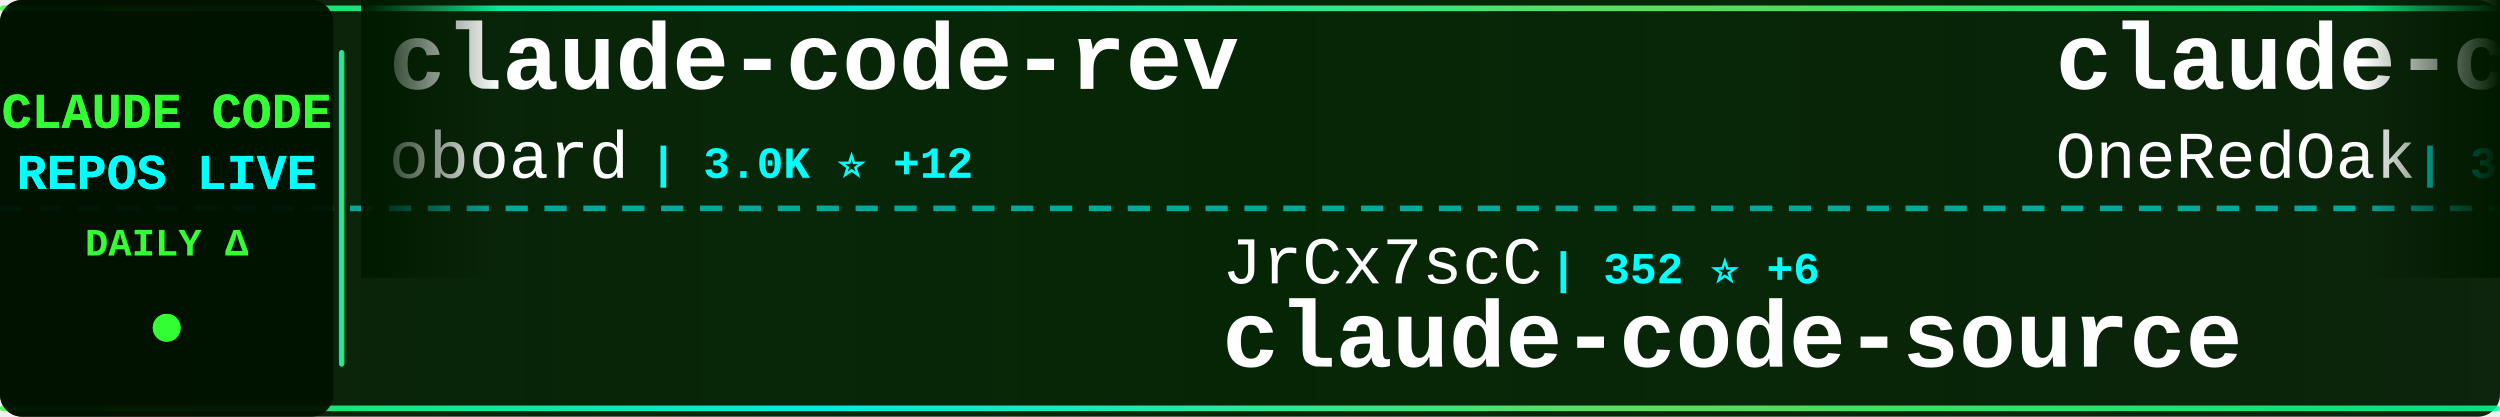
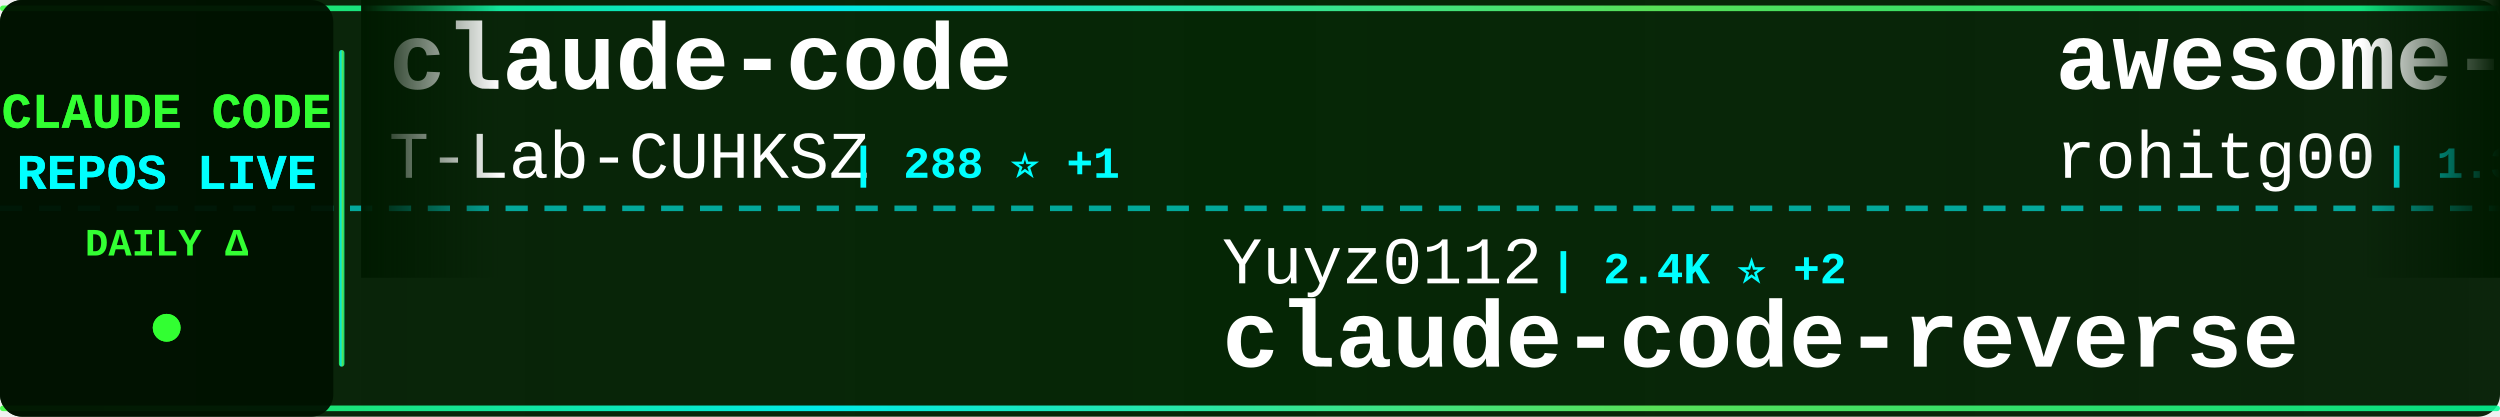
<svg xmlns="http://www.w3.org/2000/svg" width="900" height="150">
  <defs>
    <linearGradient id="tickerBg" x1="0%" y1="0%" x2="100%" y2="0%">
      <stop offset="0%" style="stop-color:#001a00;stop-opacity:0.95" />
      <stop offset="50%" style="stop-color:#002200;stop-opacity:0.98" />
      <stop offset="100%" style="stop-color:#001a00;stop-opacity:0.95" />
    </linearGradient>
    <linearGradient id="borderGrad" x1="0%" y1="0%" x2="100%" y2="0%">
      <stop offset="0%" style="stop-color:#33ff33;stop-opacity:0.85">
        <animate attributeName="stop-opacity" values="0.85;1;0.85" dur="2s" repeatCount="indefinite" />
      </stop>
      <stop offset="33%" style="stop-color:#00ffff;stop-opacity:0.9">
        <animate attributeName="stop-opacity" values="0.9;1;0.9" dur="2.2s" repeatCount="indefinite" />
      </stop>
      <stop offset="66%" style="stop-color:#66ff66;stop-opacity:0.85">
        <animate attributeName="stop-opacity" values="0.85;1;0.85" dur="1.8s" repeatCount="indefinite" />
      </stop>
      <stop offset="100%" style="stop-color:#00ff99;stop-opacity:0.85">
        <animate attributeName="stop-opacity" values="0.85;1;0.85" dur="2s" repeatCount="indefinite" />
      </stop>
    </linearGradient>
    <filter id="textGlow">
      <feGaussianBlur stdDeviation="0.1" result="coloredBlur" />
      <feMerge>
        <feMergeNode in="coloredBlur" />
        <feMergeNode in="SourceGraphic" />
      </feMerge>
    </filter>
    <filter id="metricGlow">
      <feGaussianBlur stdDeviation="0.2" result="coloredBlur" />
      <feMerge>
        <feMergeNode in="coloredBlur" />
        <feMergeNode in="SourceGraphic" />
      </feMerge>
    </filter>
    <linearGradient id="leftFade" x1="0%" y1="0%" x2="100%" y2="0%">
      <stop offset="0%" style="stop-color:#001a00;stop-opacity:1" />
      <stop offset="100%" style="stop-color:#001a00;stop-opacity:0" />
    </linearGradient>
    <linearGradient id="rightFade" x1="0%" y1="0%" x2="100%" y2="0%">
      <stop offset="0%" style="stop-color:#001a00;stop-opacity:0" />
      <stop offset="100%" style="stop-color:#001a00;stop-opacity:1" />
    </linearGradient>
  </defs>
  <rect width="900" height="150" fill="url(#tickerBg)" rx="8" />
  <rect x="0" y="2" width="900" height="2" fill="url(#borderGrad)" rx="1" />
  <rect x="0" y="146" width="900" height="2" fill="url(#borderGrad)" rx="1" />
  <line x1="0" y1="75" x2="900" y2="75" stroke="#00ffff" stroke-width="2" stroke-dasharray="8 6" opacity="0.6" />
  <rect x="0" y="0" width="120" height="150" fill="#001100" opacity="0.95" rx="8" />
  <text x="60" y="46" font-family="'Courier New', monospace" font-size="18" font-weight="bold" fill="#33ff33" text-anchor="middle" filter="url(#textGlow)">
    CLAUDE CODE
  </text>
  <text x="60" y="68" font-family="'Courier New', monospace" font-size="18" font-weight="bold" fill="#00ffff" text-anchor="middle" filter="url(#textGlow)">
    REPOS LIVE
  </text>
  <text x="60" y="92" font-family="'Courier New', monospace" font-size="14" font-weight="bold" fill="#33ff33" text-anchor="middle">
    DAILY Δ
  </text>
  <circle cx="60" cy="118" r="5" fill="#33ff33" filter="url(#metricGlow)">
    <animate attributeName="r" values="4;6;4" dur="1.5s" repeatCount="indefinite" />
    <animate attributeName="opacity" values="0.6;1;0.6" dur="1.5s" repeatCount="indefinite" />
  </circle>
  <rect x="122" y="18" width="2" height="114" fill="url(#borderGrad)" rx="1" />
  <clipPath id="tickerClip">
    <rect x="130" y="0" width="770" height="150" />
  </clipPath>
  <g clip-path="url(#tickerClip)">
    <g id="tickerItems">
      <animateTransform attributeName="transform" attributeType="XML" type="translate" from="0 0" to="-3000 0" dur="54s" repeatCount="indefinite" />
      <g transform="translate(0, 0)">
-         <text x="140" y="32" font-family="'Courier New', monospace" font-size="34" font-weight="bold" fill="#ffffff">claude-code-rev</text>
-         <text x="140" y="64" font-family="'Courier New', monospace" font-size="24" font-weight="normal" fill="#ffffff" opacity="1.0">oboard</text>
-         <text x="234" y="64" font-family="'Courier New', monospace" font-size="16" font-weight="bold" fill="#00ffff"> | 3.0K ⭐ +12</text>
+         <text x="140" y="32" font-family="'Courier New', monospace" font-size="34" font-weight="bold" fill="#ffffff">claude-code</text>
+         <text x="140" y="64" font-family="'Courier New', monospace" font-size="24" font-weight="normal" fill="#ffffff" opacity="1.0">T-Lab-CUHKSZ</text>
+         <text x="306" y="64" font-family="'Courier New', monospace" font-size="16" font-weight="bold" fill="#00ffff"> | 288 ⭐ +1</text>
      </g>
      <g transform="translate(300, 0)">
-         <text x="140" y="102" font-family="'Courier New', monospace" font-size="24" font-weight="normal" fill="#ffffff" opacity="1.0">JrCx7scC</text>
-         <text x="258" y="102" font-family="'Courier New', monospace" font-size="16" font-weight="bold" fill="#00ffff"> | 352 ⭐ +6</text>
-         <text x="140" y="132" font-family="'Courier New', monospace" font-size="34" font-weight="bold" fill="#ffffff">claude-code-source</text>
+         <text x="140" y="102" font-family="'Courier New', monospace" font-size="24" font-weight="normal" fill="#ffffff" opacity="1.0">Yuyz0112</text>
+         <text x="258" y="102" font-family="'Courier New', monospace" font-size="16" font-weight="bold" fill="#00ffff"> | 2.4K ⭐ +2</text>
+         <text x="140" y="132" font-family="'Courier New', monospace" font-size="34" font-weight="bold" fill="#ffffff">claude-code-reverse</text>
      </g>
      <g transform="translate(600, 0)">
-         <text x="140" y="32" font-family="'Courier New', monospace" font-size="34" font-weight="bold" fill="#ffffff">claude-code-workflows</text>
-         <text x="140" y="64" font-family="'Courier New', monospace" font-size="24" font-weight="normal" fill="#ffffff" opacity="1.0">OneRedOak</text>
-         <text x="270" y="64" font-family="'Courier New', monospace" font-size="16" font-weight="bold" fill="#00ffff"> | 3.8K ⭐ +1</text>
+         <text x="140" y="32" font-family="'Courier New', monospace" font-size="34" font-weight="bold" fill="#ffffff">awesome-claude-code-tool...</text>
+         <text x="140" y="64" font-family="'Courier New', monospace" font-size="24" font-weight="normal" fill="#ffffff" opacity="1.0">rohitg00</text>
+         <text x="258" y="64" font-family="'Courier New', monospace" font-size="16" font-weight="bold" fill="#00ffff"> | 1.3K ⭐ +14</text>
      </g>
      <g transform="translate(900, 0)">
-         <text x="140" y="102" font-family="'Courier New', monospace" font-size="24" font-weight="normal" fill="#ffffff" opacity="1.0">bfly123</text>
-         <text x="246" y="102" font-family="'Courier New', monospace" font-size="16" font-weight="bold" fill="#00ffff"> | 2.3K ⭐ +12</text>
-         <text x="140" y="132" font-family="'Courier New', monospace" font-size="34" font-weight="bold" fill="#ffffff">claude_code_bridge</text>
+         <text x="140" y="102" font-family="'Courier New', monospace" font-size="24" font-weight="normal" fill="#ffffff" opacity="1.0">RishabhK103</text>
+         <text x="294" y="102" font-family="'Courier New', monospace" font-size="16" font-weight="bold" fill="#00ffff"> | 61 ⭐</text>
+         <text x="140" y="132" font-family="'Courier New', monospace" font-size="34" font-weight="bold" fill="#ffffff">claude-code</text>
      </g>
      <g transform="translate(1200, 0)">
-         <text x="140" y="32" font-family="'Courier New', monospace" font-size="34" font-weight="bold" fill="#ffffff">claude-code-source-code-...</text>
-         <text x="140" y="64" font-family="'Courier New', monospace" font-size="24" font-weight="normal" fill="#ffffff" opacity="1.0">ghuntley</text>
-         <text x="258" y="64" font-family="'Courier New', monospace" font-size="16" font-weight="bold" fill="#00ffff"> | 972 ⭐</text>
+         <text x="140" y="32" font-family="'Courier New', monospace" font-size="34" font-weight="bold" fill="#ffffff">ClaudeCode</text>
+         <text x="140" y="64" font-family="'Courier New', monospace" font-size="24" font-weight="normal" fill="#ffffff" opacity="1.0">guanshan</text>
+         <text x="258" y="64" font-family="'Courier New', monospace" font-size="16" font-weight="bold" fill="#00ffff"> | 55 ⭐</text>
      </g>
      <g transform="translate(1500, 0)">
-         <text x="140" y="102" font-family="'Courier New', monospace" font-size="24" font-weight="normal" fill="#ffffff" opacity="1.0">repowise-dev</text>
-         <text x="306" y="102" font-family="'Courier New', monospace" font-size="16" font-weight="bold" fill="#00ffff"> | 944 ⭐ +2</text>
-         <text x="140" y="132" font-family="'Courier New', monospace" font-size="34" font-weight="bold" fill="#ffffff">claude-code-prompts</text>
+         <text x="140" y="102" font-family="'Courier New', monospace" font-size="24" font-weight="normal" fill="#ffffff" opacity="1.0">jarmuine</text>
+         <text x="258" y="102" font-family="'Courier New', monospace" font-size="16" font-weight="bold" fill="#00ffff"> | 2.0K ⭐ +2</text>
+         <text x="140" y="132" font-family="'Courier New', monospace" font-size="34" font-weight="bold" fill="#ffffff">claude-code</text>
      </g>
      <g transform="translate(1800, 0)">
-         <text x="140" y="32" font-family="'Courier New', monospace" font-size="34" font-weight="bold" fill="#ffffff">claude-code</text>
-         <text x="140" y="64" font-family="'Courier New', monospace" font-size="24" font-weight="normal" fill="#ffffff" opacity="1.0">mehmoodosman</text>
-         <text x="306" y="64" font-family="'Courier New', monospace" font-size="16" font-weight="bold" fill="#00ffff"> | 164 ⭐ +1</text>
+         <text x="140" y="32" font-family="'Courier New', monospace" font-size="34" font-weight="bold" fill="#ffffff">skills</text>
+         <text x="140" y="64" font-family="'Courier New', monospace" font-size="24" font-weight="normal" fill="#ffffff" opacity="1.0">anthropics</text>
+         <text x="282" y="64" font-family="'Courier New', monospace" font-size="16" font-weight="bold" fill="#00ffff"> | 120.4K ⭐ +476</text>
      </g>
      <g transform="translate(2100, 0)">
-         <text x="140" y="102" font-family="'Courier New', monospace" font-size="24" font-weight="normal" fill="#ffffff" opacity="1.0">ChinaSiro</text>
-         <text x="270" y="102" font-family="'Courier New', monospace" font-size="16" font-weight="bold" fill="#00ffff"> | 8.9K ⭐ +13</text>
-         <text x="140" y="132" font-family="'Courier New', monospace" font-size="34" font-weight="bold" fill="#ffffff">claude-code-sourcemap</text>
+         <text x="140" y="102" font-family="'Courier New', monospace" font-size="24" font-weight="normal" fill="#ffffff" opacity="1.0">https-deeplearning-ai</text>
+         <text x="414" y="102" font-family="'Courier New', monospace" font-size="16" font-weight="bold" fill="#00ffff"> | 490 ⭐ +1</text>
+         <text x="140" y="132" font-family="'Courier New', monospace" font-size="34" font-weight="bold" fill="#ffffff">sc-claude-code-files</text>
      </g>
      <g transform="translate(2400, 0)">
-         <text x="140" y="32" font-family="'Courier New', monospace" font-size="34" font-weight="bold" fill="#ffffff">claude-code</text>
-         <text x="140" y="64" font-family="'Courier New', monospace" font-size="24" font-weight="normal" fill="#ffffff" opacity="1.0">jarmuine</text>
-         <text x="258" y="64" font-family="'Courier New', monospace" font-size="16" font-weight="bold" fill="#00ffff"> | 2.0K ⭐ +5</text>
+         <text x="140" y="32" font-family="'Courier New', monospace" font-size="34" font-weight="bold" fill="#ffffff">claude_code_bridge</text>
+         <text x="140" y="64" font-family="'Courier New', monospace" font-size="24" font-weight="normal" fill="#ffffff" opacity="1.0">bfly123</text>
+         <text x="246" y="64" font-family="'Courier New', monospace" font-size="16" font-weight="bold" fill="#00ffff"> | 2.3K ⭐ +7</text>
      </g>
      <g transform="translate(2700, 0)">
-         <text x="140" y="102" font-family="'Courier New', monospace" font-size="24" font-weight="normal" fill="#ffffff" opacity="1.0">ykdojo</text>
-         <text x="234" y="102" font-family="'Courier New', monospace" font-size="16" font-weight="bold" fill="#00ffff"> | 7.8K ⭐ +26</text>
-         <text x="140" y="132" font-family="'Courier New', monospace" font-size="34" font-weight="bold" fill="#ffffff">claude-code-tips</text>
+         <text x="140" y="102" font-family="'Courier New', monospace" font-size="24" font-weight="normal" fill="#ffffff" opacity="1.0">huangserva</text>
+         <text x="282" y="102" font-family="'Courier New', monospace" font-size="16" font-weight="bold" fill="#00ffff"> | 554 ⭐ +1</text>
+         <text x="140" y="132" font-family="'Courier New', monospace" font-size="34" font-weight="bold" fill="#ffffff">claude-code-cli</text>
      </g>
      <g transform="translate(3000, 0)">
-         <text x="140" y="32" font-family="'Courier New', monospace" font-size="34" font-weight="bold" fill="#ffffff">claude-code-rev</text>
-         <text x="140" y="64" font-family="'Courier New', monospace" font-size="24" font-weight="normal" fill="#ffffff" opacity="1.0">oboard</text>
-         <text x="234" y="64" font-family="'Courier New', monospace" font-size="16" font-weight="bold" fill="#00ffff"> | 3.0K ⭐ +12</text>
+         <text x="140" y="32" font-family="'Courier New', monospace" font-size="34" font-weight="bold" fill="#ffffff">claude-code</text>
+         <text x="140" y="64" font-family="'Courier New', monospace" font-size="24" font-weight="normal" fill="#ffffff" opacity="1.0">T-Lab-CUHKSZ</text>
+         <text x="306" y="64" font-family="'Courier New', monospace" font-size="16" font-weight="bold" fill="#00ffff"> | 288 ⭐ +1</text>
      </g>
      <g transform="translate(3300, 0)">
-         <text x="140" y="102" font-family="'Courier New', monospace" font-size="24" font-weight="normal" fill="#ffffff" opacity="1.0">JrCx7scC</text>
-         <text x="258" y="102" font-family="'Courier New', monospace" font-size="16" font-weight="bold" fill="#00ffff"> | 352 ⭐ +6</text>
-         <text x="140" y="132" font-family="'Courier New', monospace" font-size="34" font-weight="bold" fill="#ffffff">claude-code-source</text>
+         <text x="140" y="102" font-family="'Courier New', monospace" font-size="24" font-weight="normal" fill="#ffffff" opacity="1.0">Yuyz0112</text>
+         <text x="258" y="102" font-family="'Courier New', monospace" font-size="16" font-weight="bold" fill="#00ffff"> | 2.4K ⭐ +2</text>
+         <text x="140" y="132" font-family="'Courier New', monospace" font-size="34" font-weight="bold" fill="#ffffff">claude-code-reverse</text>
      </g>
      <g transform="translate(3600, 0)">
-         <text x="140" y="32" font-family="'Courier New', monospace" font-size="34" font-weight="bold" fill="#ffffff">claude-code-workflows</text>
-         <text x="140" y="64" font-family="'Courier New', monospace" font-size="24" font-weight="normal" fill="#ffffff" opacity="1.0">OneRedOak</text>
-         <text x="270" y="64" font-family="'Courier New', monospace" font-size="16" font-weight="bold" fill="#00ffff"> | 3.8K ⭐ +1</text>
+         <text x="140" y="32" font-family="'Courier New', monospace" font-size="34" font-weight="bold" fill="#ffffff">awesome-claude-code-tool...</text>
+         <text x="140" y="64" font-family="'Courier New', monospace" font-size="24" font-weight="normal" fill="#ffffff" opacity="1.0">rohitg00</text>
+         <text x="258" y="64" font-family="'Courier New', monospace" font-size="16" font-weight="bold" fill="#00ffff"> | 1.3K ⭐ +14</text>
      </g>
      <g transform="translate(3900, 0)">
-         <text x="140" y="102" font-family="'Courier New', monospace" font-size="24" font-weight="normal" fill="#ffffff" opacity="1.0">bfly123</text>
-         <text x="246" y="102" font-family="'Courier New', monospace" font-size="16" font-weight="bold" fill="#00ffff"> | 2.3K ⭐ +12</text>
-         <text x="140" y="132" font-family="'Courier New', monospace" font-size="34" font-weight="bold" fill="#ffffff">claude_code_bridge</text>
+         <text x="140" y="102" font-family="'Courier New', monospace" font-size="24" font-weight="normal" fill="#ffffff" opacity="1.0">RishabhK103</text>
+         <text x="294" y="102" font-family="'Courier New', monospace" font-size="16" font-weight="bold" fill="#00ffff"> | 61 ⭐</text>
+         <text x="140" y="132" font-family="'Courier New', monospace" font-size="34" font-weight="bold" fill="#ffffff">claude-code</text>
      </g>
    </g>
  </g>
  <rect x="130" y="0" width="50" height="100" fill="url(#leftFade)" />
  <rect x="850" y="0" width="50" height="100" fill="url(#rightFade)" />
</svg>
